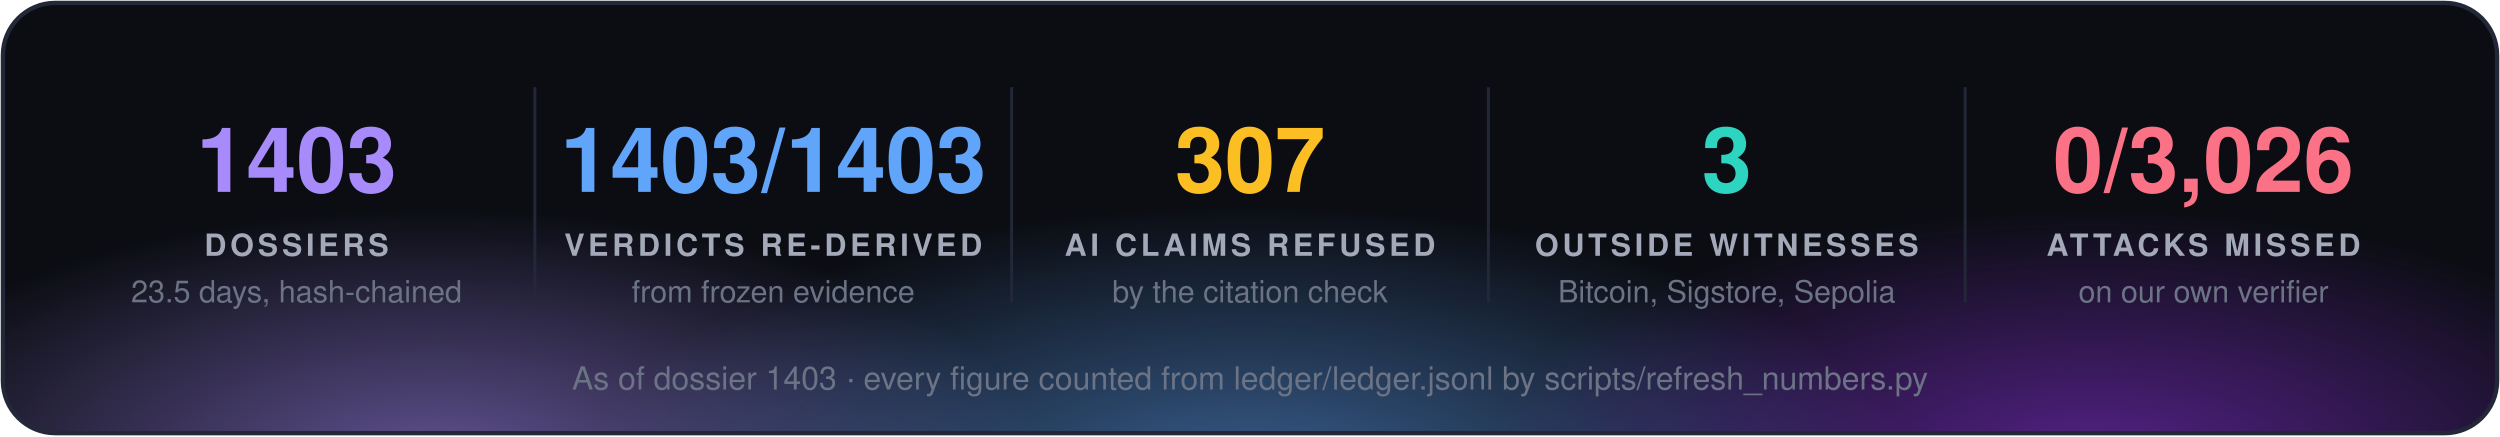
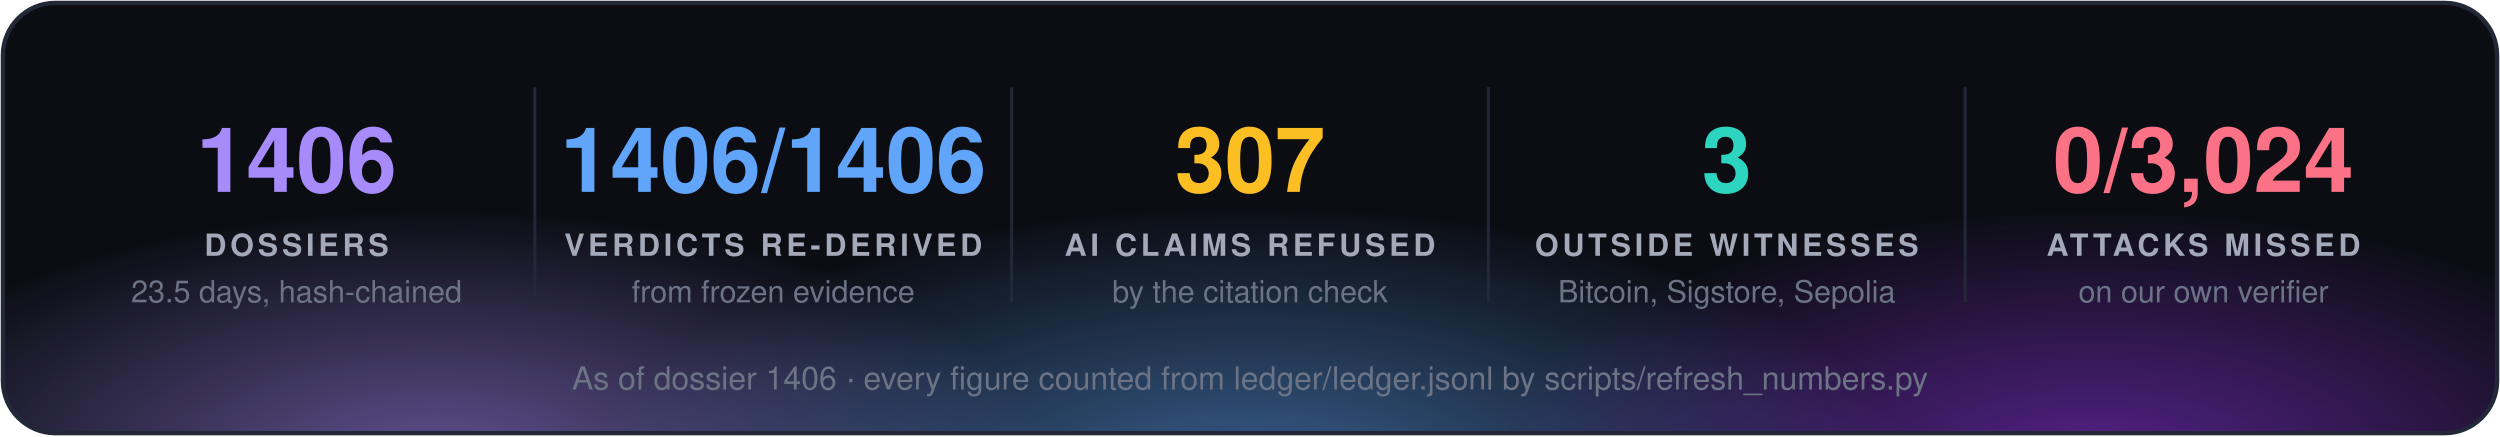
<svg xmlns="http://www.w3.org/2000/svg" width="860" height="150" viewBox="0 0 860 150" font-family="'Segoe UI', 'Helvetica Neue', Helvetica, Arial, sans-serif">
  <defs>
    <radialGradient id="g0" cx="50%" cy="50%" r="50%">
      <stop offset="0" stop-color="#a78bfa" stop-opacity="0.55" />
      <stop offset="1" stop-color="#a78bfa" stop-opacity="0" />
    </radialGradient>
    <radialGradient id="g1" cx="50%" cy="50%" r="50%">
      <stop offset="0" stop-color="#60a5fa" stop-opacity="0.55" />
      <stop offset="1" stop-color="#60a5fa" stop-opacity="0" />
    </radialGradient>
    <radialGradient id="g2" cx="50%" cy="50%" r="50%">
      <stop offset="0" stop-color="#9333ea" stop-opacity="0.55" />
      <stop offset="1" stop-color="#9333ea" stop-opacity="0" />
    </radialGradient>
    <clipPath id="panel">
      <rect x="1" y="1" width="858" height="148" rx="18" />
    </clipPath>
  </defs>
  <rect x="1" y="1" width="858" height="148" rx="18" fill="#0b0d13" />
  <g clip-path="url(#panel)">
    <ellipse cx="150" cy="160" rx="210" ry="88" fill="url(#g0)" />
    <ellipse cx="430" cy="168" rx="230" ry="97" fill="url(#g1)" />
    <ellipse cx="720" cy="160" rx="210" ry="88" fill="url(#g2)" />
  </g>
  <rect x="1" y="1" width="858" height="148" rx="18" fill="none" stroke="#232838" stroke-width="1.5" />
-   <text x="102.0" y="66" fill="#a78bfa" font-size="31" font-weight="700" text-anchor="middle">1403</text>
+   <text x="102.0" y="66" fill="#a78bfa" font-size="31" font-weight="700" text-anchor="middle">1406</text>
  <text x="102.0" y="88" fill="#a3a9b8" font-size="10.5" font-weight="700" letter-spacing="1.3" text-anchor="middle">DOSSIERS</text>
  <text x="102.0" y="104" fill="#6b7385" font-size="10.5" text-anchor="middle">23.5 days, hash-chained</text>
  <line x1="184.0" y1="30" x2="184.0" y2="104" stroke="#232838" />
-   <text x="266.0" y="66" fill="#60a5fa" font-size="31" font-weight="700" text-anchor="middle">1403/1403</text>
+   <text x="266.0" y="66" fill="#60a5fa" font-size="31" font-weight="700" text-anchor="middle">1406/1406</text>
  <text x="266.0" y="88" fill="#a3a9b8" font-size="10.5" font-weight="700" letter-spacing="1.3" text-anchor="middle">VERDICTS RE-DERIVED</text>
  <text x="266.0" y="104" fill="#6b7385" font-size="10.5" text-anchor="middle">from frozen evidence</text>
  <line x1="348.0" y1="30" x2="348.0" y2="104" stroke="#232838" />
  <text x="430.0" y="66" fill="#fbbf24" font-size="31" font-weight="700" text-anchor="middle">307</text>
  <text x="430.0" y="88" fill="#a3a9b8" font-size="10.5" font-weight="700" letter-spacing="1.3" text-anchor="middle">AI CLAIMS REFUSED</text>
  <text x="430.0" y="104" fill="#6b7385" font-size="10.5" text-anchor="middle">by the citation check</text>
  <line x1="512.0" y1="30" x2="512.0" y2="104" stroke="#232838" />
  <text x="594.0" y="66" fill="#2dd4bf" font-size="31" font-weight="700" text-anchor="middle">3</text>
  <text x="594.0" y="88" fill="#a3a9b8" font-size="10.5" font-weight="700" letter-spacing="1.3" text-anchor="middle">OUTSIDE WITNESSES</text>
  <text x="594.0" y="104" fill="#6b7385" font-size="10.5" text-anchor="middle">Bitcoin, Sigstore, Sepolia</text>
  <line x1="676.0" y1="30" x2="676.0" y2="104" stroke="#232838" />
-   <text x="758.0" y="66" fill="#fb7185" font-size="31" font-weight="700" text-anchor="middle">0/3,026</text>
+   <text x="758.0" y="66" fill="#fb7185" font-size="31" font-weight="700" text-anchor="middle">0/3,024</text>
  <text x="758.0" y="88" fill="#a3a9b8" font-size="10.5" font-weight="700" letter-spacing="1.3" text-anchor="middle">ATTACKS MISSED</text>
  <text x="758.0" y="104" fill="#6b7385" font-size="10.5" text-anchor="middle">on our own verifier</text>
-   <text x="430.0" y="134" fill="#6b7385" font-size="11" text-anchor="middle">As of dossier 1403 · every figure counted from ledger/ledger.jsonl by scripts/refresh_numbers.py</text>
+   <text x="430.0" y="134" fill="#6b7385" font-size="11" text-anchor="middle">As of dossier 1406 · every figure counted from ledger/ledger.jsonl by scripts/refresh_numbers.py</text>
</svg>
